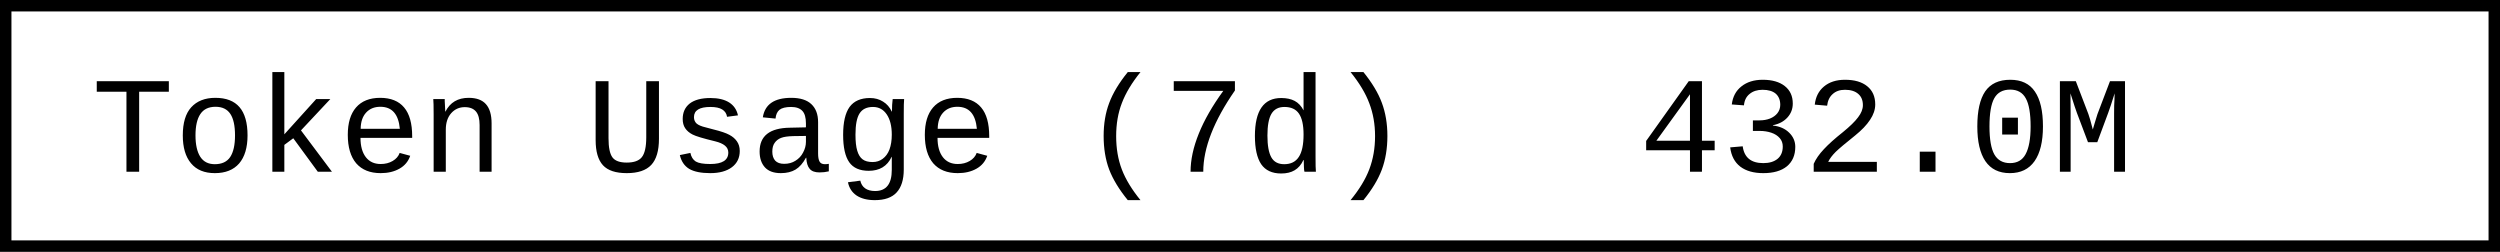
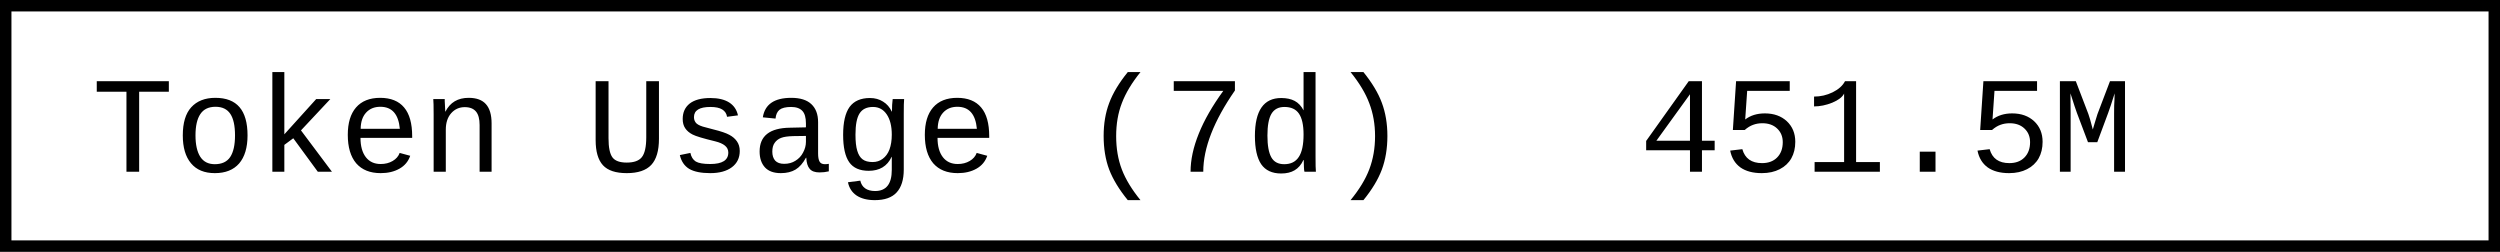
- <svg xmlns="http://www.w3.org/2000/svg" width="218.4" height="22" role="img" aria-label="Token Usage (7d): 432.0M">
+ <svg xmlns="http://www.w3.org/2000/svg" width="218.4" height="22" role="img" aria-label="Token Usage (7d): 451.5M">
  <rect x="0.5" y="0.5" width="217.4" height="21" fill="#fff" stroke="#000" stroke-width="1" />
  <g font-family="'Consolas','Monaco','Courier New',monospace" font-size="12" fill="#000">
    <text x="8" y="15">Token Usage (7d)</text>
-     <text x="143.2" y="15">432.0M</text>
+     <text x="143.2" y="15">451.5M</text>
  </g>
</svg>
